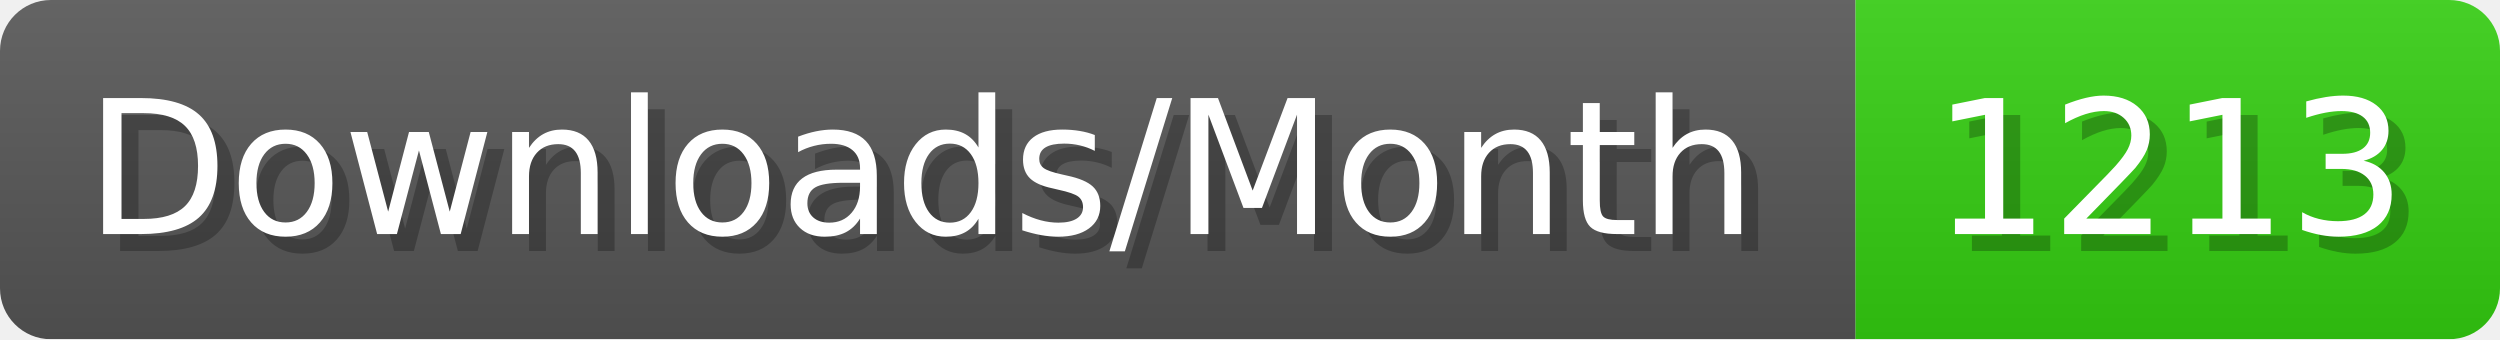
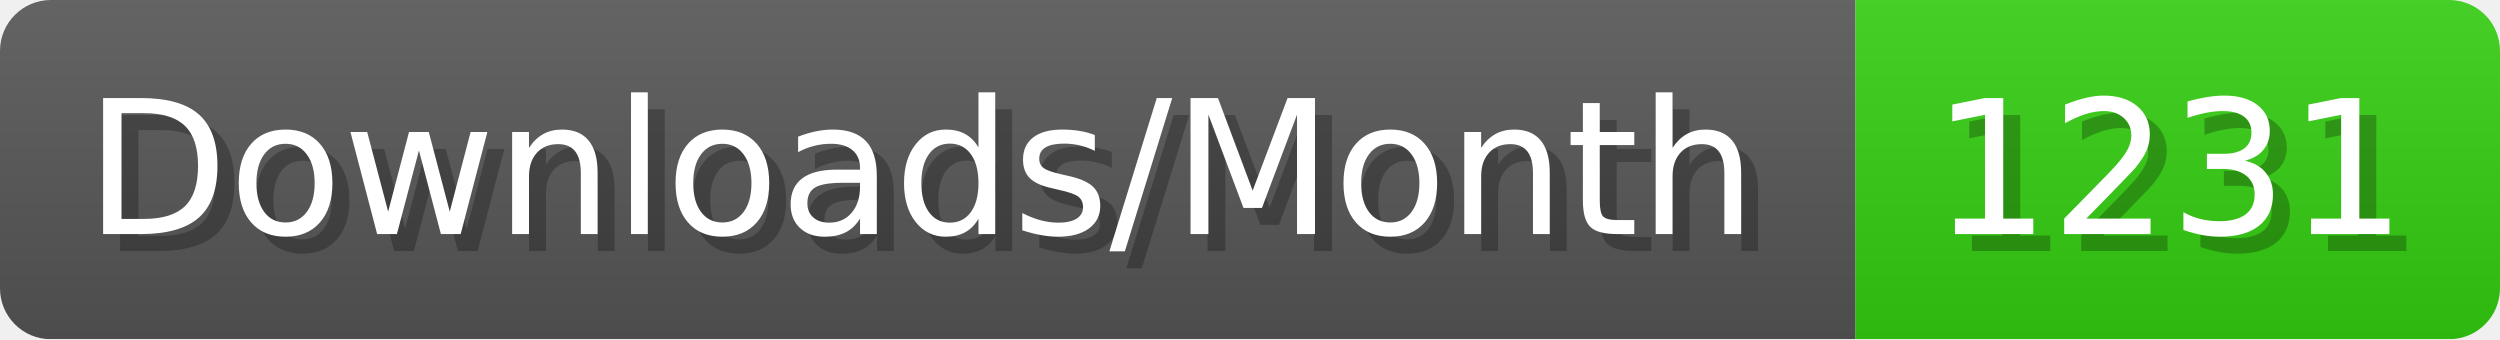
- <svg xmlns="http://www.w3.org/2000/svg" width="147.4" height="20" viewBox="0 0 1474 200" role="img" aria-label="Downloads/Month: 1213">
+ <svg xmlns="http://www.w3.org/2000/svg" width="147.4" height="20" viewBox="0 0 1474 200" role="img" aria-label="Downloads/Month: 1231">
  <linearGradient id="YlXUI" x2="0" y2="100%">
    <stop offset="0" stop-opacity=".1" stop-color="#EEE" />
    <stop offset="1" stop-opacity=".1" />
  </linearGradient>
  <mask id="JHhop">
    <rect width="1474" height="200" rx="30" fill="#FFF" />
  </mask>
  <g mask="url(#JHhop)">
    <rect width="1094" height="200" fill="#555" />
    <rect width="380" height="200" fill="#3C1" x="1094" />
    <rect width="1474" height="200" fill="url(#YlXUI)" />
  </g>
  <g aria-hidden="true" fill="#fff" text-anchor="start" font-family="Verdana,DejaVu Sans,sans-serif" font-size="110">
    <text x="60" y="148" textLength="994" fill="#000" opacity="0.25">Downloads/Month</text>
    <text x="50" y="138" textLength="994">Downloads/Month</text>
-     <text x="1149" y="148" textLength="280" fill="#000" opacity="0.25">1213</text>
-     <text x="1139" y="138" textLength="280">1213</text>
+     <text x="1149" y="148" textLength="280" fill="#000" opacity="0.25">1231</text>
+     <text x="1139" y="138" textLength="280">1231</text>
  </g>
</svg>
